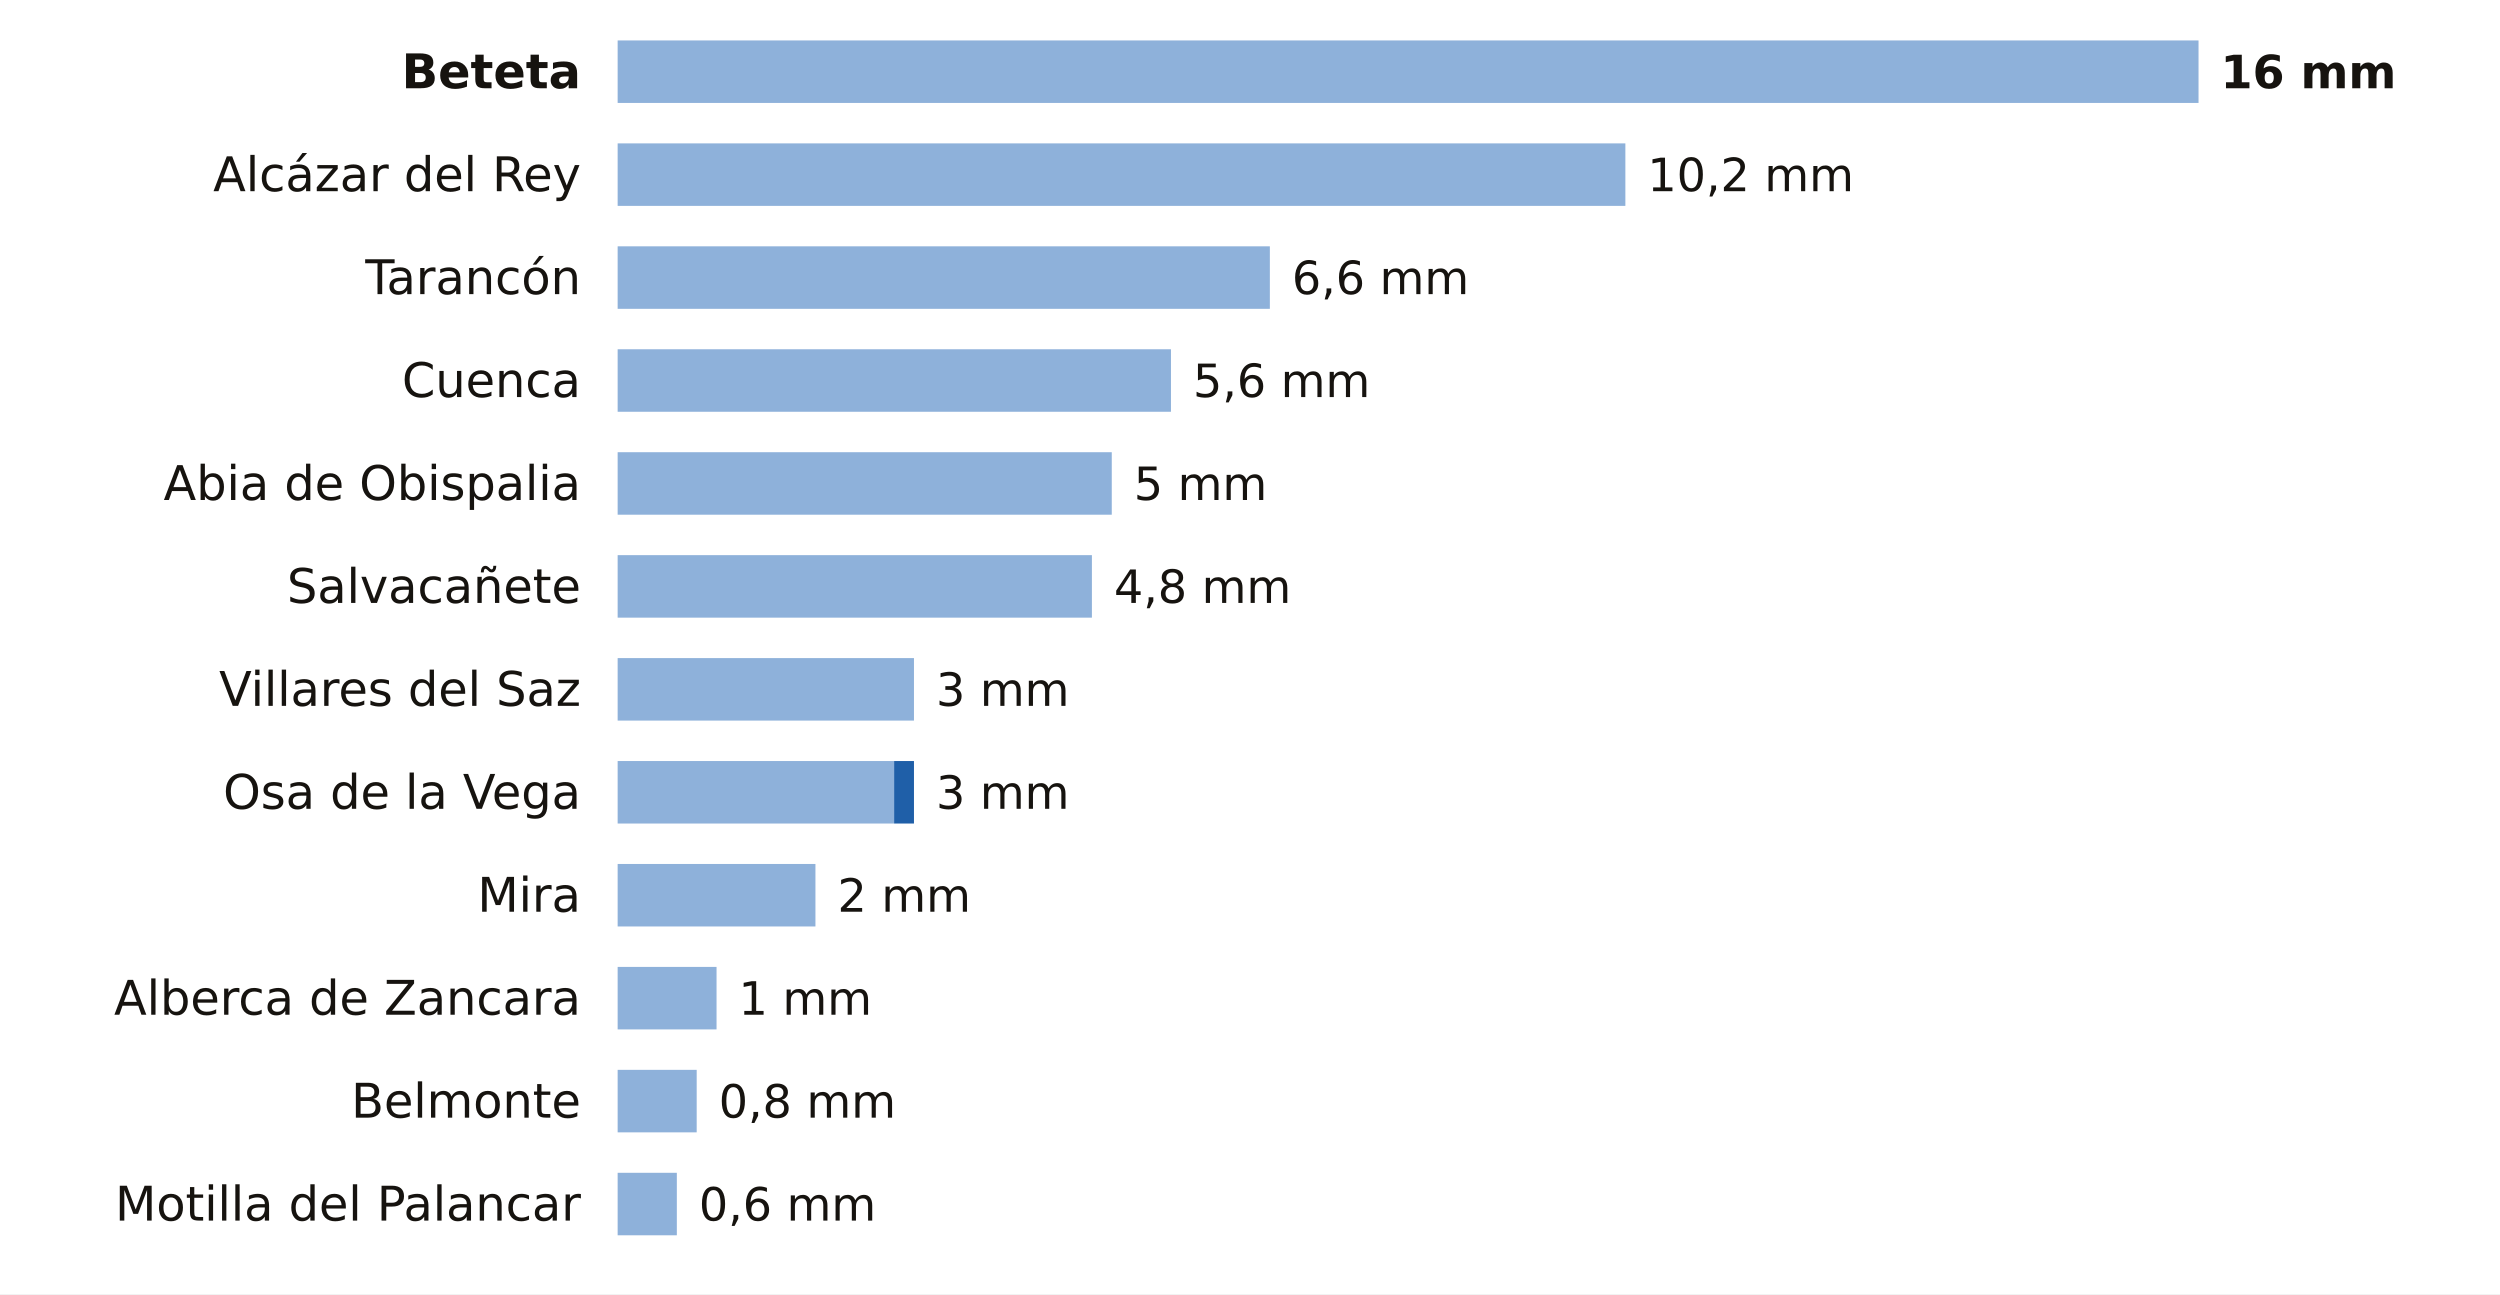
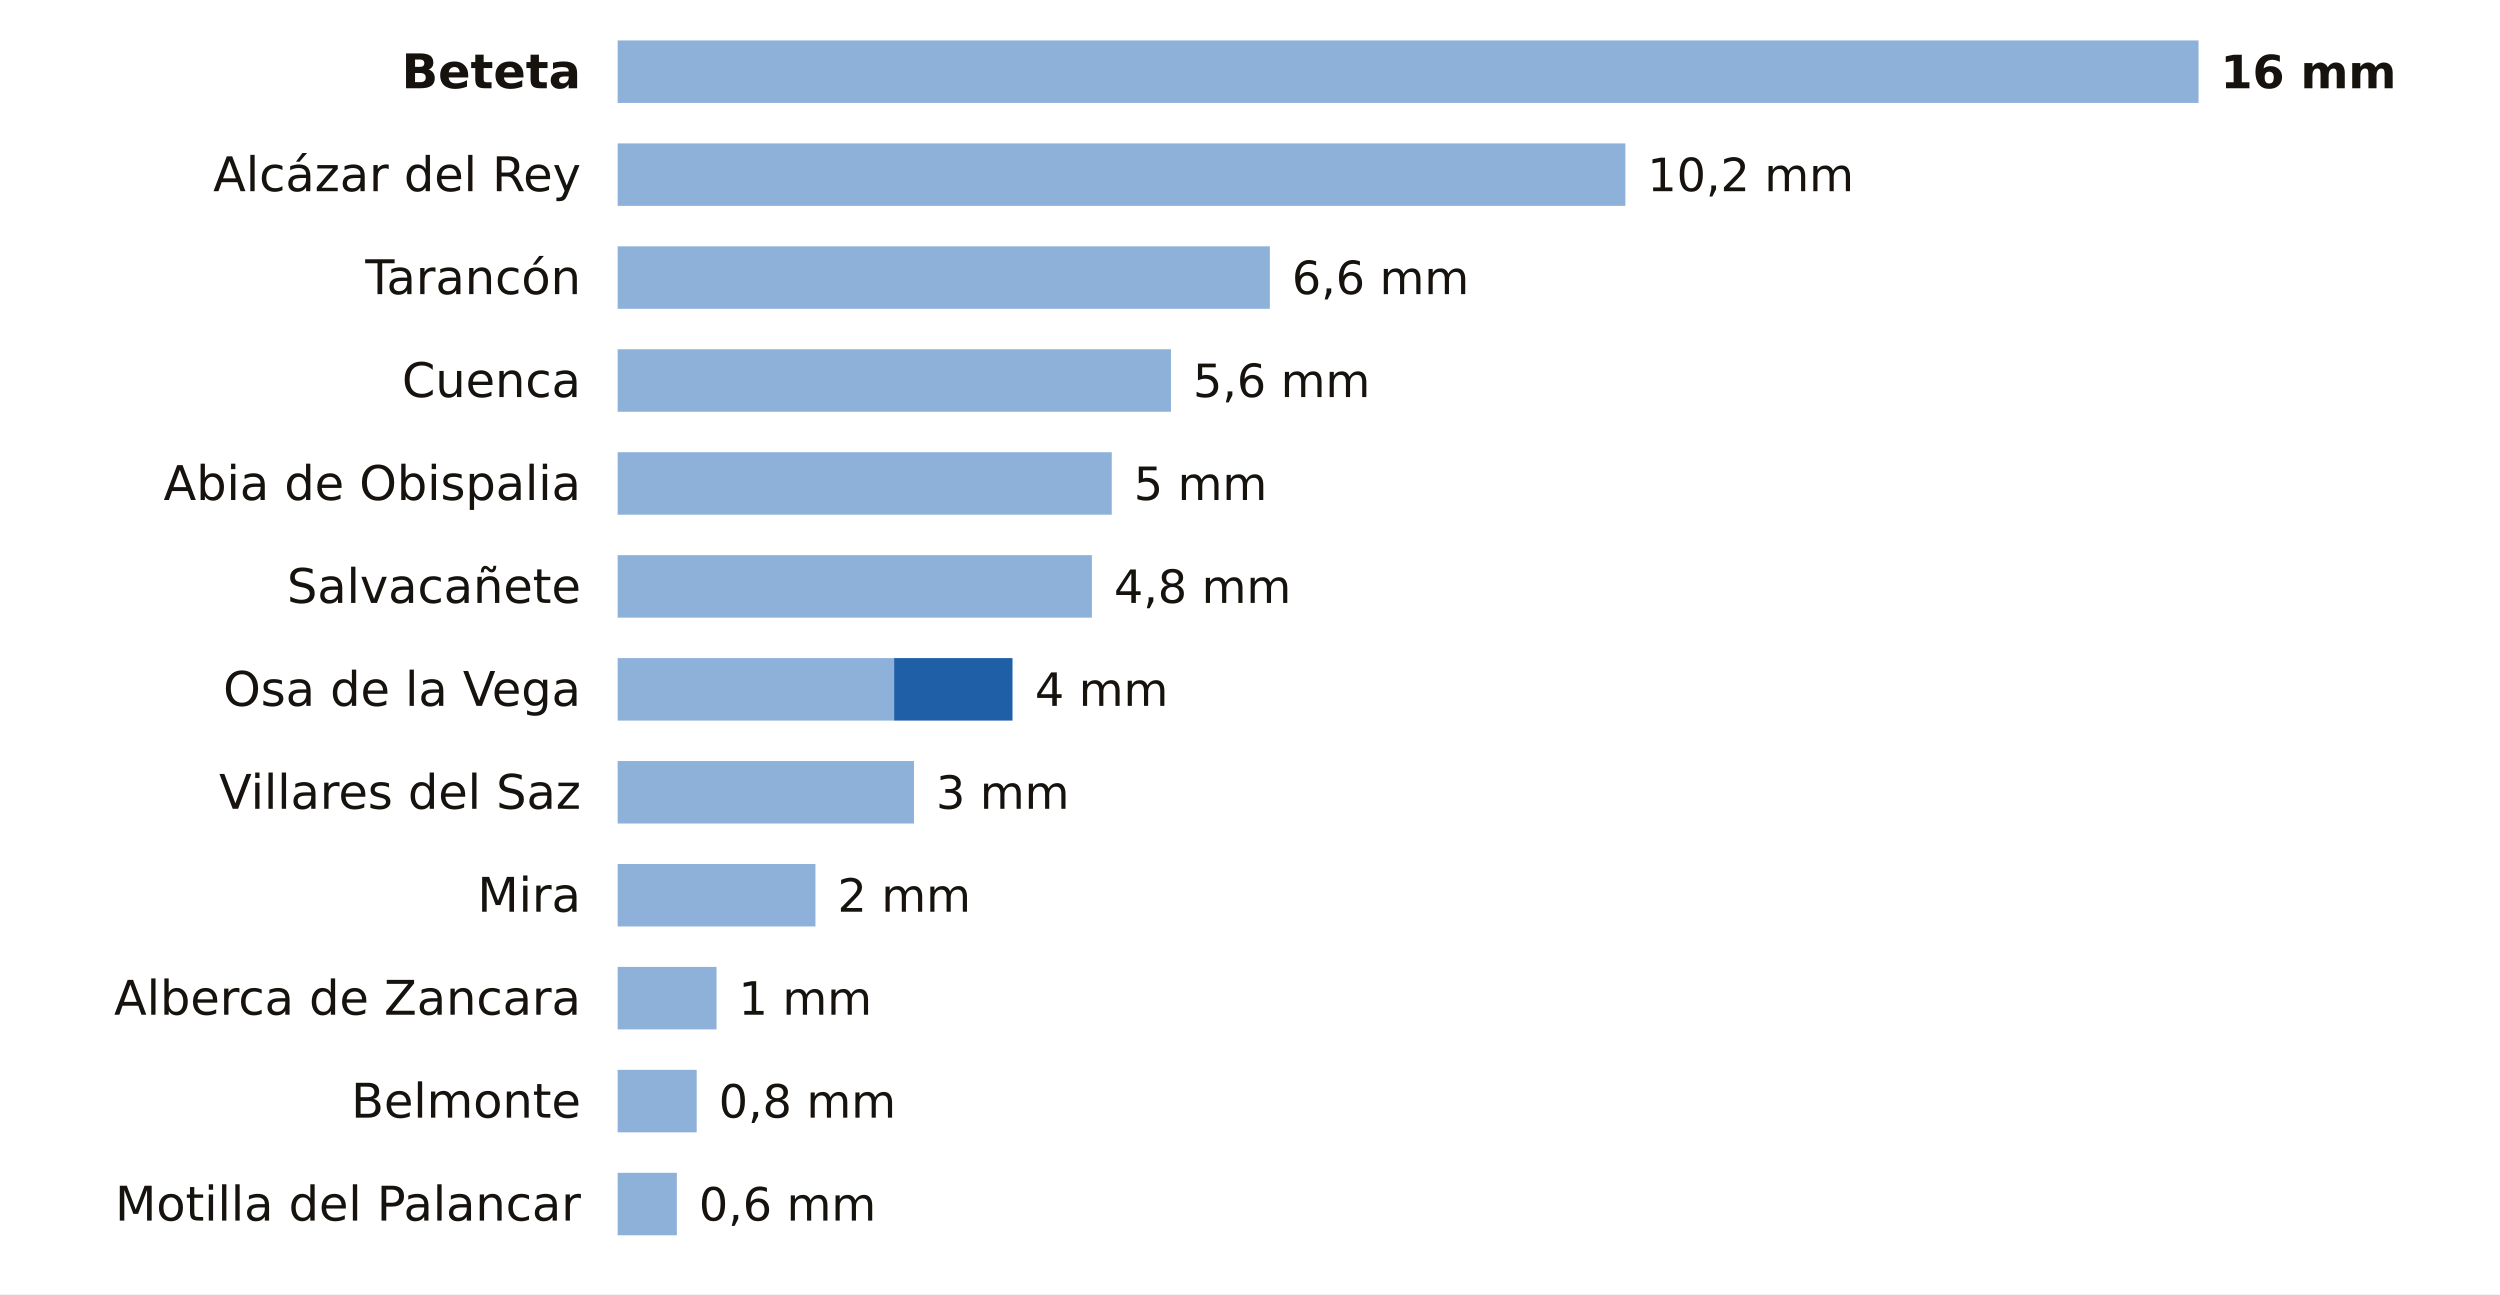
<svg xmlns="http://www.w3.org/2000/svg" viewBox="0 0 680 352" width="680" height="352" role="img" aria-label="La lluvia de los últimos 7 días en las estaciones de AEMET de Cuenca">
  <rect width="680" height="352" fill="#FFFFFF" />
  <text x="158.0" y="24.0" font-size="13" fill="#16130F" text-anchor="end" font-weight="600" font-family="Public Sans, DejaVu Sans, Arial, sans-serif">Beteta</text>
  <rect x="168" y="11" width="430.0" height="17" fill="#8EB1DA" />
  <text x="604.0" y="24.0" font-size="12.5" fill="#16130F" text-anchor="start" font-weight="700" font-family="Public Sans, DejaVu Sans, Arial, sans-serif">16 mm</text>
  <text x="158.0" y="52.0" font-size="13" fill="#16130F" text-anchor="end" font-weight="400" font-family="Public Sans, DejaVu Sans, Arial, sans-serif">Alcázar del Rey</text>
  <rect x="168" y="39" width="274.1" height="17" fill="#8EB1DA" />
  <text x="448.1" y="52.0" font-size="12.5" fill="#16130F" text-anchor="start" font-weight="500" font-family="Public Sans, DejaVu Sans, Arial, sans-serif">10,2 mm</text>
  <text x="158.0" y="80.0" font-size="13" fill="#16130F" text-anchor="end" font-weight="400" font-family="Public Sans, DejaVu Sans, Arial, sans-serif">Tarancón</text>
  <rect x="168" y="67" width="177.4" height="17" fill="#8EB1DA" />
  <text x="351.4" y="80.0" font-size="12.5" fill="#16130F" text-anchor="start" font-weight="500" font-family="Public Sans, DejaVu Sans, Arial, sans-serif">6,6 mm</text>
  <text x="158.0" y="108.0" font-size="13" fill="#16130F" text-anchor="end" font-weight="400" font-family="Public Sans, DejaVu Sans, Arial, sans-serif">Cuenca</text>
  <rect x="168" y="95" width="150.5" height="17" fill="#8EB1DA" />
  <text x="324.5" y="108.0" font-size="12.5" fill="#16130F" text-anchor="start" font-weight="500" font-family="Public Sans, DejaVu Sans, Arial, sans-serif">5,6 mm</text>
  <text x="158.0" y="136.0" font-size="13" fill="#16130F" text-anchor="end" font-weight="400" font-family="Public Sans, DejaVu Sans, Arial, sans-serif">Abia de Obispalia</text>
  <rect x="168" y="123" width="134.4" height="17" fill="#8EB1DA" />
  <text x="308.4" y="136.0" font-size="12.5" fill="#16130F" text-anchor="start" font-weight="500" font-family="Public Sans, DejaVu Sans, Arial, sans-serif">5 mm</text>
  <text x="158.0" y="164.0" font-size="13" fill="#16130F" text-anchor="end" font-weight="400" font-family="Public Sans, DejaVu Sans, Arial, sans-serif">Salvacañete</text>
  <rect x="168" y="151" width="129.0" height="17" fill="#8EB1DA" />
  <text x="303.0" y="164.0" font-size="12.5" fill="#16130F" text-anchor="start" font-weight="500" font-family="Public Sans, DejaVu Sans, Arial, sans-serif">4,8 mm</text>
-   <text x="158.0" y="192.0" font-size="13" fill="#16130F" text-anchor="end" font-weight="400" font-family="Public Sans, DejaVu Sans, Arial, sans-serif">Villares del Saz</text>
-   <rect x="168" y="179" width="80.6" height="17" fill="#8EB1DA" />
-   <text x="254.6" y="192.0" font-size="12.5" fill="#16130F" text-anchor="start" font-weight="500" font-family="Public Sans, DejaVu Sans, Arial, sans-serif">3 mm</text>
-   <text x="158.0" y="220.0" font-size="13" fill="#16130F" text-anchor="end" font-weight="400" font-family="Public Sans, DejaVu Sans, Arial, sans-serif">Osa de la Vega</text>
-   <rect x="168" y="207" width="75.2" height="17" fill="#8EB1DA" />
-   <rect x="243.2" y="207" width="5.4" height="17" fill="#1F5FA8" />
+   <text x="158.0" y="192.0" font-size="13" fill="#16130F" text-anchor="end" font-weight="400" font-family="Public Sans, DejaVu Sans, Arial, sans-serif">Osa de la Vega</text>
+   <rect x="168" y="179" width="75.2" height="17" fill="#8EB1DA" />
+   <rect x="243.2" y="179" width="32.2" height="17" fill="#1F5FA8" />
+   <text x="281.5" y="192.0" font-size="12.5" fill="#16130F" text-anchor="start" font-weight="500" font-family="Public Sans, DejaVu Sans, Arial, sans-serif">4 mm</text>
+   <text x="158.0" y="220.0" font-size="13" fill="#16130F" text-anchor="end" font-weight="400" font-family="Public Sans, DejaVu Sans, Arial, sans-serif">Villares del Saz</text>
+   <rect x="168" y="207" width="80.6" height="17" fill="#8EB1DA" />
  <text x="254.6" y="220.0" font-size="12.5" fill="#16130F" text-anchor="start" font-weight="500" font-family="Public Sans, DejaVu Sans, Arial, sans-serif">3 mm</text>
  <text x="158.0" y="248.0" font-size="13" fill="#16130F" text-anchor="end" font-weight="400" font-family="Public Sans, DejaVu Sans, Arial, sans-serif">Mira</text>
  <rect x="168" y="235" width="53.8" height="17" fill="#8EB1DA" />
  <text x="227.8" y="248.0" font-size="12.5" fill="#16130F" text-anchor="start" font-weight="500" font-family="Public Sans, DejaVu Sans, Arial, sans-serif">2 mm</text>
  <text x="158.0" y="276.0" font-size="13" fill="#16130F" text-anchor="end" font-weight="400" font-family="Public Sans, DejaVu Sans, Arial, sans-serif">Alberca de Zancara</text>
  <rect x="168" y="263" width="26.9" height="17" fill="#8EB1DA" />
  <text x="200.9" y="276.0" font-size="12.5" fill="#16130F" text-anchor="start" font-weight="500" font-family="Public Sans, DejaVu Sans, Arial, sans-serif">1 mm</text>
  <text x="158.0" y="304.0" font-size="13" fill="#16130F" text-anchor="end" font-weight="400" font-family="Public Sans, DejaVu Sans, Arial, sans-serif">Belmonte</text>
  <rect x="168" y="291" width="21.5" height="17" fill="#8EB1DA" />
  <text x="195.5" y="304.0" font-size="12.5" fill="#16130F" text-anchor="start" font-weight="500" font-family="Public Sans, DejaVu Sans, Arial, sans-serif">0,8 mm</text>
  <text x="158.0" y="332.0" font-size="13" fill="#16130F" text-anchor="end" font-weight="400" font-family="Public Sans, DejaVu Sans, Arial, sans-serif">Motilla del Palancar</text>
  <rect x="168" y="319" width="16.1" height="17" fill="#8EB1DA" />
  <text x="190.1" y="332.0" font-size="12.5" fill="#16130F" text-anchor="start" font-weight="500" font-family="Public Sans, DejaVu Sans, Arial, sans-serif">0,6 mm</text>
</svg>
